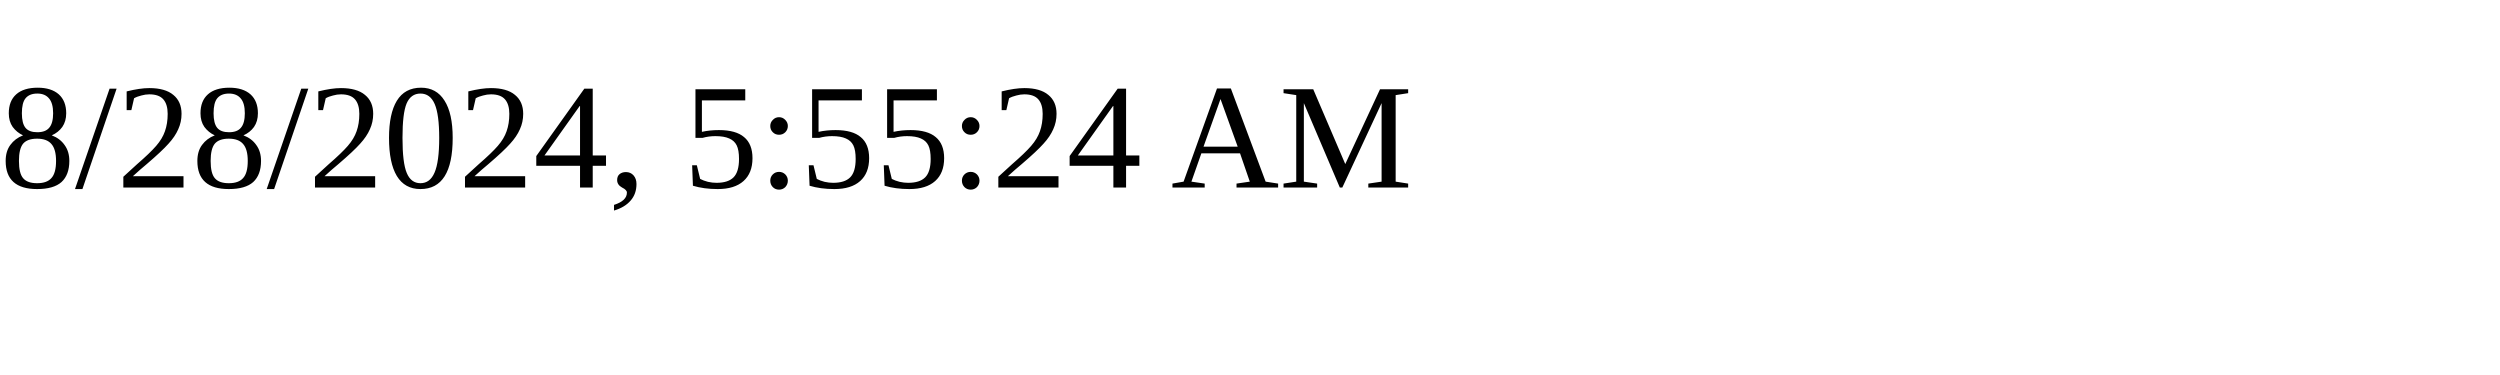
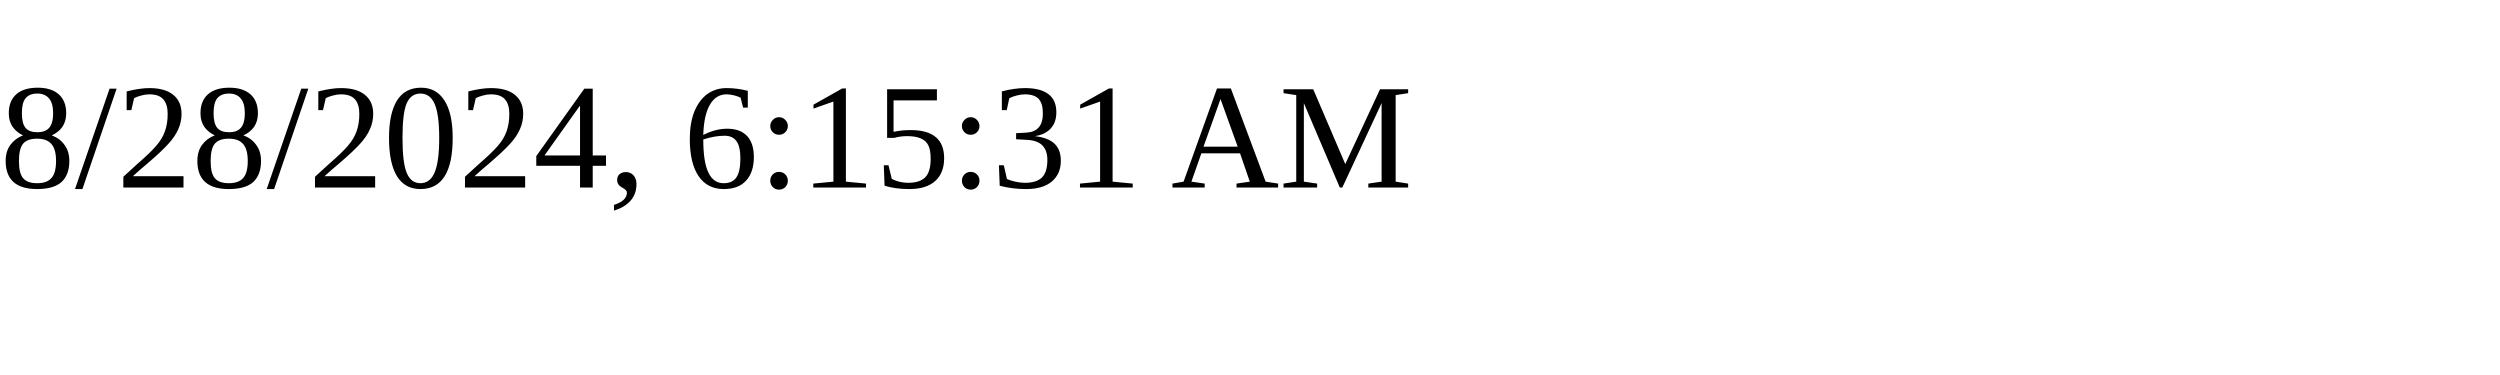
<svg xmlns="http://www.w3.org/2000/svg" height="30" width="200">
-   <text x="0" y="15">8/28/2024, 5:55:24 AM</text>
+   <text x="0" y="15">8/28/2024, 6:15:31 AM</text>
</svg>
